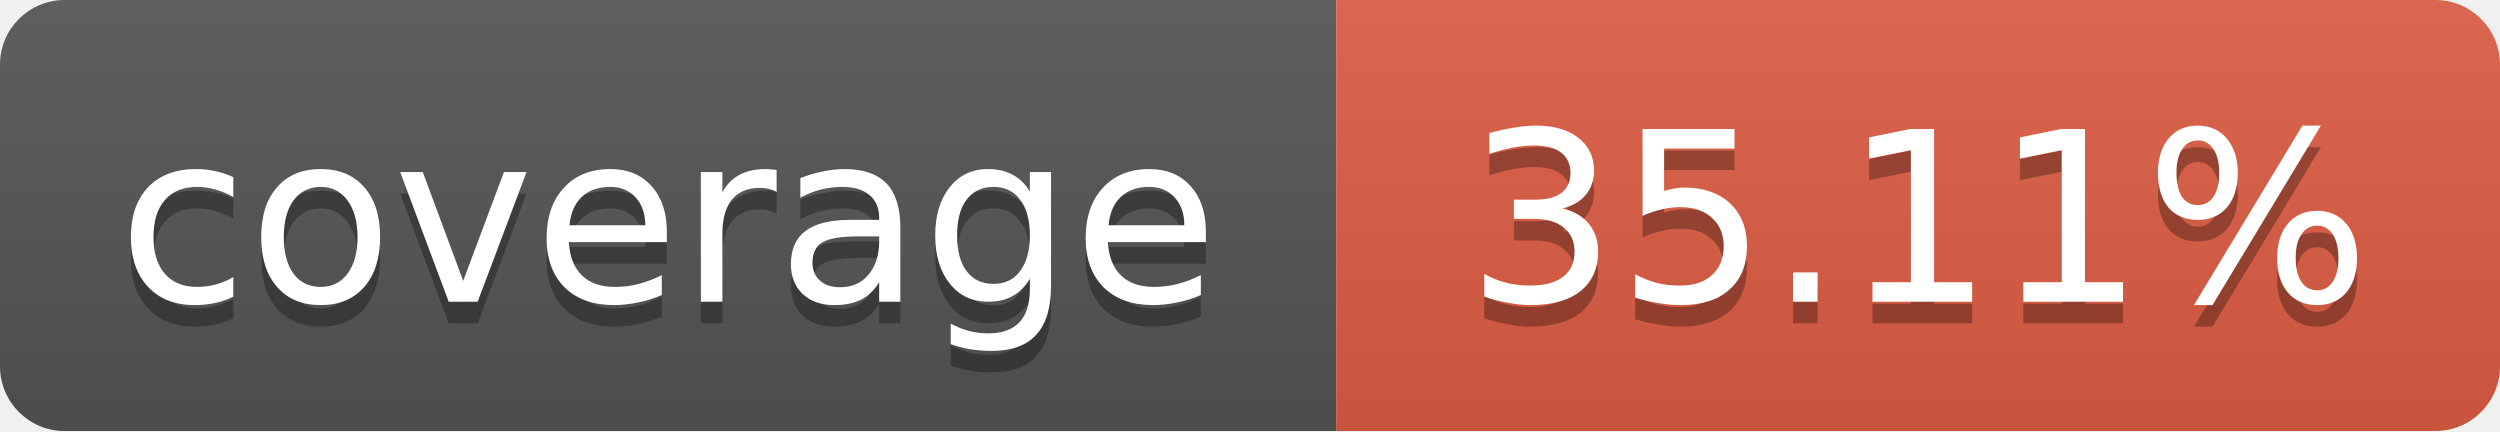
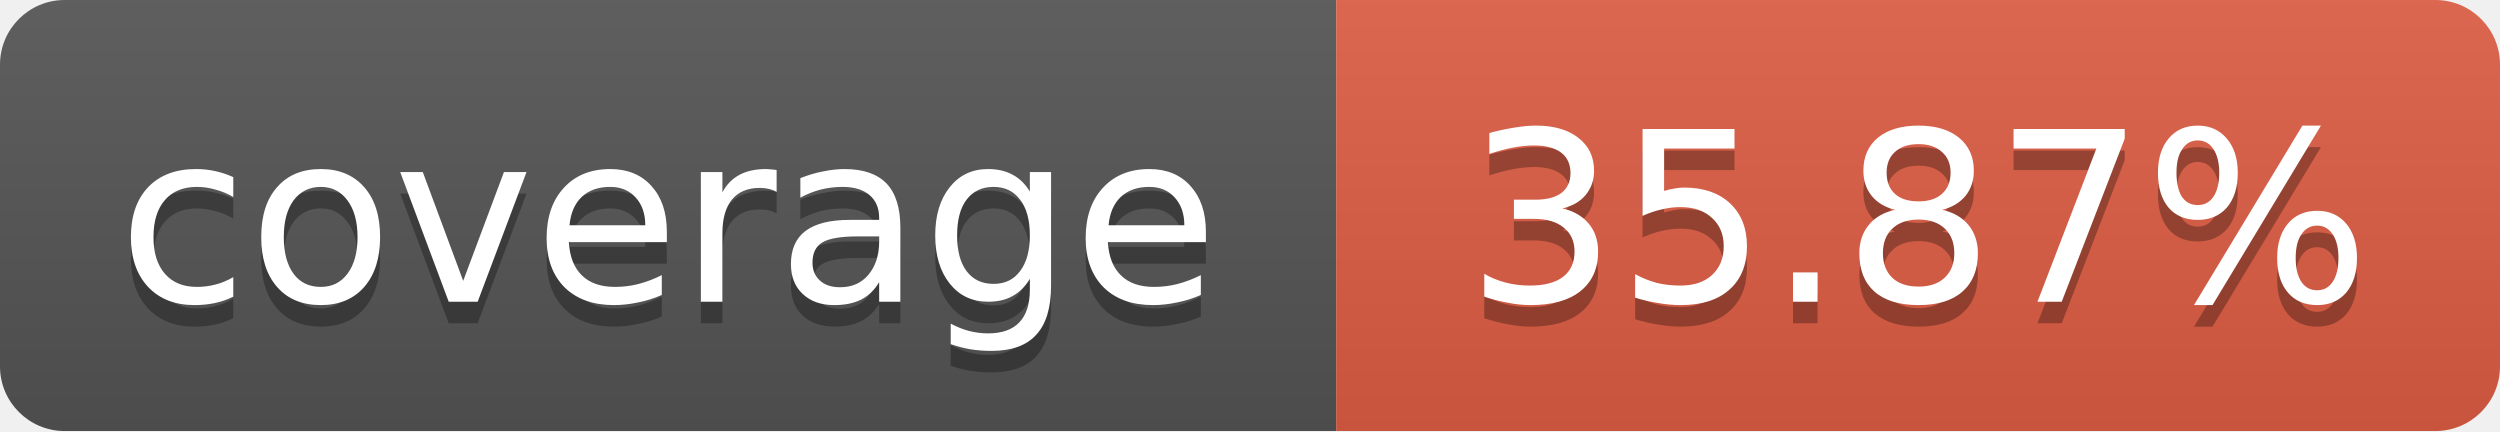
<svg xmlns="http://www.w3.org/2000/svg" width="116" height="20">
  <linearGradient id="b" x2="0" y2="100%">
    <stop offset="0" stop-color="#bbb" stop-opacity=".1" />
    <stop offset="1" stop-opacity=".1" />
  </linearGradient>
  <mask id="a">
    <rect width="116" height="20" rx="3" fill="#fff" />
  </mask>
  <g mask="url(#a)">
    <path fill="#555" d="M0 0 h62 v20 H0 z" />
    <path fill="#e05d44" d="M62 0 h54 v20 H62 z" />
    <path fill="url(#b)" d="M0 0 h116 v20 H0 z" />
  </g>
  <g fill="#fff" text-anchor="middle">
    <g font-family="DejaVu Sans,Verdana,Geneva,sans-serif" font-size="11">
      <text x="31" y="15" fill="#010101" fill-opacity=".3">
         coverage
       </text>
      <text x="31" y="14">
         coverage
       </text>
      <text x="89" y="15" fill="#010101" fill-opacity=".3">
-          35.11%
+          35.87%
       </text>
      <text x="89" y="14">
-        35.11%
+        35.87%
       </text>
    </g>
  </g>
</svg>
